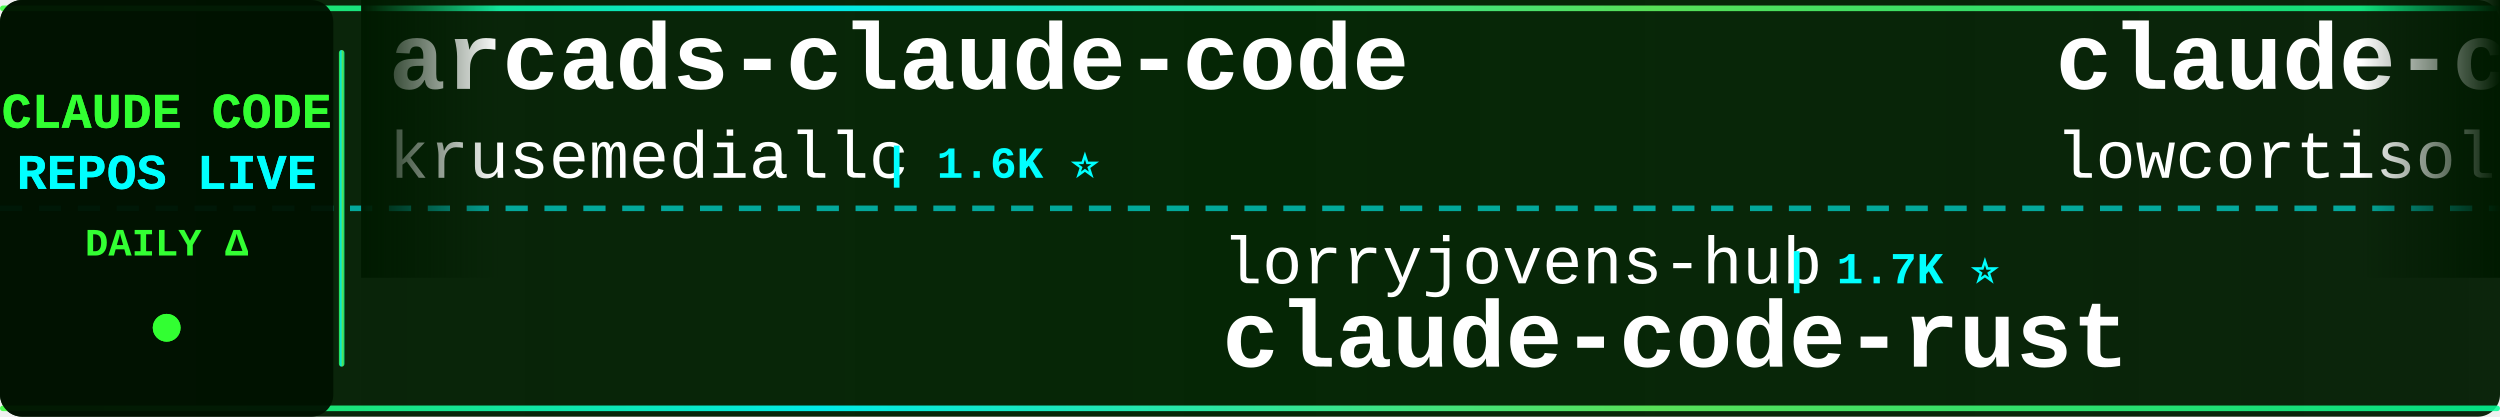
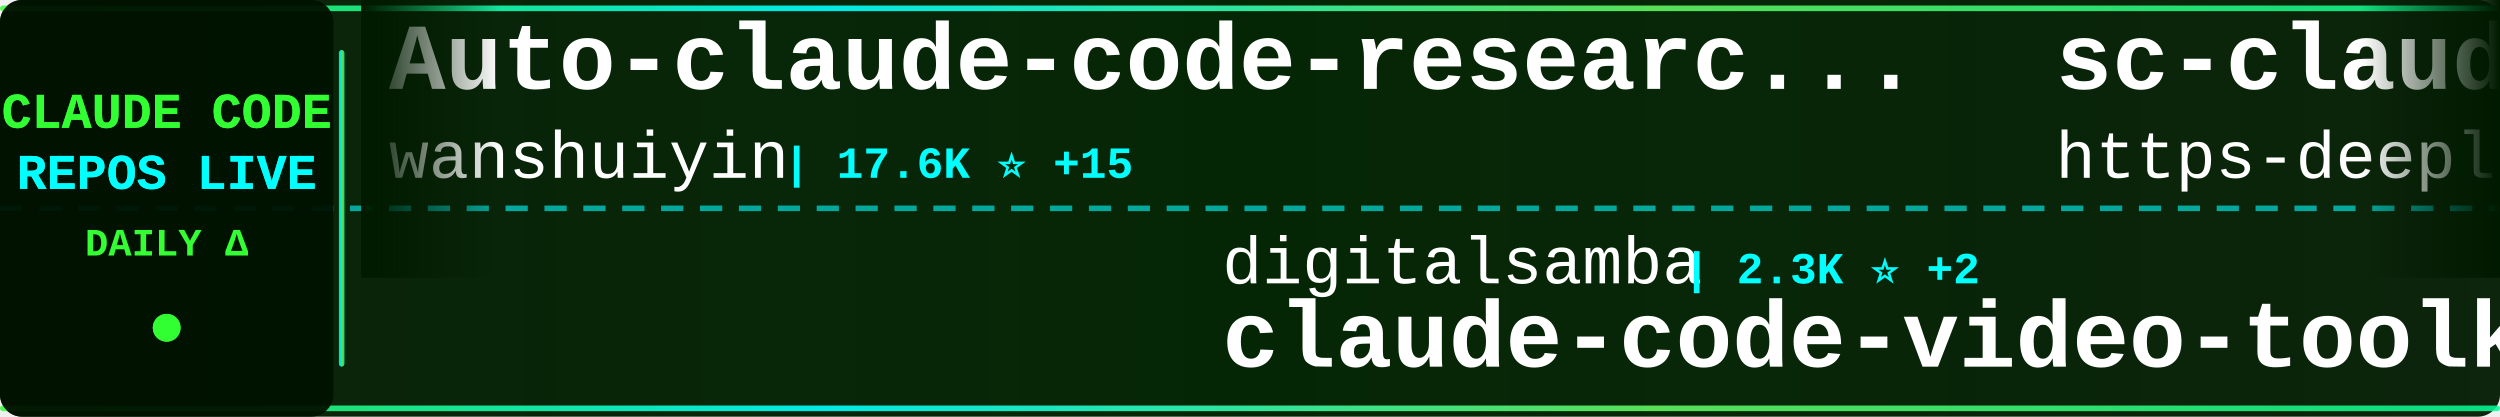
<svg xmlns="http://www.w3.org/2000/svg" width="900" height="150">
  <defs>
    <linearGradient id="tickerBg" x1="0%" y1="0%" x2="100%" y2="0%">
      <stop offset="0%" style="stop-color:#001a00;stop-opacity:0.95" />
      <stop offset="50%" style="stop-color:#002200;stop-opacity:0.98" />
      <stop offset="100%" style="stop-color:#001a00;stop-opacity:0.95" />
    </linearGradient>
    <linearGradient id="borderGrad" x1="0%" y1="0%" x2="100%" y2="0%">
      <stop offset="0%" style="stop-color:#33ff33;stop-opacity:0.85">
        <animate attributeName="stop-opacity" values="0.85;1;0.85" dur="2s" repeatCount="indefinite" />
      </stop>
      <stop offset="33%" style="stop-color:#00ffff;stop-opacity:0.9">
        <animate attributeName="stop-opacity" values="0.9;1;0.9" dur="2.2s" repeatCount="indefinite" />
      </stop>
      <stop offset="66%" style="stop-color:#66ff66;stop-opacity:0.85">
        <animate attributeName="stop-opacity" values="0.85;1;0.85" dur="1.8s" repeatCount="indefinite" />
      </stop>
      <stop offset="100%" style="stop-color:#00ff99;stop-opacity:0.85">
        <animate attributeName="stop-opacity" values="0.85;1;0.85" dur="2s" repeatCount="indefinite" />
      </stop>
    </linearGradient>
    <filter id="textGlow">
      <feGaussianBlur stdDeviation="0.1" result="coloredBlur" />
      <feMerge>
        <feMergeNode in="coloredBlur" />
        <feMergeNode in="SourceGraphic" />
      </feMerge>
    </filter>
    <filter id="metricGlow">
      <feGaussianBlur stdDeviation="0.2" result="coloredBlur" />
      <feMerge>
        <feMergeNode in="coloredBlur" />
        <feMergeNode in="SourceGraphic" />
      </feMerge>
    </filter>
    <linearGradient id="leftFade" x1="0%" y1="0%" x2="100%" y2="0%">
      <stop offset="0%" style="stop-color:#001a00;stop-opacity:1" />
      <stop offset="100%" style="stop-color:#001a00;stop-opacity:0" />
    </linearGradient>
    <linearGradient id="rightFade" x1="0%" y1="0%" x2="100%" y2="0%">
      <stop offset="0%" style="stop-color:#001a00;stop-opacity:0" />
      <stop offset="100%" style="stop-color:#001a00;stop-opacity:1" />
    </linearGradient>
  </defs>
  <rect width="900" height="150" fill="url(#tickerBg)" rx="8" />
  <rect x="0" y="2" width="900" height="2" fill="url(#borderGrad)" rx="1" />
  <rect x="0" y="146" width="900" height="2" fill="url(#borderGrad)" rx="1" />
  <line x1="0" y1="75" x2="900" y2="75" stroke="#00ffff" stroke-width="2" stroke-dasharray="8 6" opacity="0.6" />
  <rect x="0" y="0" width="120" height="150" fill="#001100" opacity="0.95" rx="8" />
  <text x="60" y="46" font-family="'Courier New', monospace" font-size="18" font-weight="bold" fill="#33ff33" text-anchor="middle" filter="url(#textGlow)">
    CLAUDE CODE
  </text>
  <text x="60" y="68" font-family="'Courier New', monospace" font-size="18" font-weight="bold" fill="#00ffff" text-anchor="middle" filter="url(#textGlow)">
    REPOS LIVE
  </text>
  <text x="60" y="92" font-family="'Courier New', monospace" font-size="14" font-weight="bold" fill="#33ff33" text-anchor="middle">
    DAILY Δ
  </text>
  <circle cx="60" cy="118" r="5" fill="#33ff33" filter="url(#metricGlow)">
    <animate attributeName="r" values="4;6;4" dur="1.5s" repeatCount="indefinite" />
    <animate attributeName="opacity" values="0.6;1;0.6" dur="1.5s" repeatCount="indefinite" />
  </circle>
  <rect x="122" y="18" width="2" height="114" fill="url(#borderGrad)" rx="1" />
  <clipPath id="tickerClip">
    <rect x="130" y="0" width="770" height="150" />
  </clipPath>
  <g clip-path="url(#tickerClip)">
    <g id="tickerItems">
      <animateTransform attributeName="transform" attributeType="XML" type="translate" from="0 0" to="-3000 0" dur="54s" repeatCount="indefinite" />
      <g transform="translate(0, 0)">
-         <text x="140" y="32" font-family="'Courier New', monospace" font-size="34" font-weight="bold" fill="#ffffff">arcads-claude-code</text>
-         <text x="140" y="64" font-family="'Courier New', monospace" font-size="24" font-weight="normal" fill="#ffffff" opacity="1.0">krusemediallc</text>
-         <text x="318" y="64" font-family="'Courier New', monospace" font-size="16" font-weight="bold" fill="#00ffff"> | 1.6K ⭐</text>
+         <text x="140" y="32" font-family="'Courier New', monospace" font-size="34" font-weight="bold" fill="#ffffff">Auto-claude-code-researc...</text>
+         <text x="140" y="64" font-family="'Courier New', monospace" font-size="24" font-weight="normal" fill="#ffffff" opacity="1.0">wanshuiyin</text>
+         <text x="282" y="64" font-family="'Courier New', monospace" font-size="16" font-weight="bold" fill="#00ffff"> | 17.6K ⭐ +15</text>
      </g>
      <g transform="translate(300, 0)">
-         <text x="140" y="102" font-family="'Courier New', monospace" font-size="24" font-weight="normal" fill="#ffffff" opacity="1.0">lorryjovens-hub</text>
-         <text x="342" y="102" font-family="'Courier New', monospace" font-size="16" font-weight="bold" fill="#00ffff"> | 1.7K ⭐</text>
-         <text x="140" y="132" font-family="'Courier New', monospace" font-size="34" font-weight="bold" fill="#ffffff">claude-code-rust</text>
+         <text x="140" y="102" font-family="'Courier New', monospace" font-size="24" font-weight="normal" fill="#ffffff" opacity="1.0">digitalsamba</text>
+         <text x="306" y="102" font-family="'Courier New', monospace" font-size="16" font-weight="bold" fill="#00ffff"> | 2.3K ⭐ +2</text>
+         <text x="140" y="132" font-family="'Courier New', monospace" font-size="34" font-weight="bold" fill="#ffffff">claude-code-video-toolki...</text>
      </g>
      <g transform="translate(600, 0)">
-         <text x="140" y="32" font-family="'Courier New', monospace" font-size="34" font-weight="bold" fill="#ffffff">claude-code</text>
-         <text x="140" y="64" font-family="'Courier New', monospace" font-size="24" font-weight="normal" fill="#ffffff" opacity="1.0">lowcortisolprogrammer</text>
-         <text x="414" y="64" font-family="'Courier New', monospace" font-size="16" font-weight="bold" fill="#00ffff"> | 170 ⭐</text>
+         <text x="140" y="32" font-family="'Courier New', monospace" font-size="34" font-weight="bold" fill="#ffffff">sc-claude-code-files</text>
+         <text x="140" y="64" font-family="'Courier New', monospace" font-size="24" font-weight="normal" fill="#ffffff" opacity="1.0">https-deeplearning-ai</text>
+         <text x="414" y="64" font-family="'Courier New', monospace" font-size="16" font-weight="bold" fill="#00ffff"> | 556 ⭐</text>
      </g>
      <g transform="translate(900, 0)">
-         <text x="140" y="102" font-family="'Courier New', monospace" font-size="24" font-weight="normal" fill="#ffffff" opacity="1.0">freestylefly</text>
-         <text x="306" y="102" font-family="'Courier New', monospace" font-size="16" font-weight="bold" fill="#00ffff"> | 132 ⭐</text>
+         <text x="140" y="102" font-family="'Courier New', monospace" font-size="24" font-weight="normal" fill="#ffffff" opacity="1.0">JrCx7scC</text>
+         <text x="258" y="102" font-family="'Courier New', monospace" font-size="16" font-weight="bold" fill="#00ffff"> | 376 ⭐</text>
+         <text x="140" y="132" font-family="'Courier New', monospace" font-size="34" font-weight="bold" fill="#ffffff">claude-code-source</text>
+       </g>
+       <g transform="translate(1200, 0)">
+         <text x="140" y="32" font-family="'Courier New', monospace" font-size="34" font-weight="bold" fill="#ffffff">claude-code</text>
+         <text x="140" y="64" font-family="'Courier New', monospace" font-size="24" font-weight="normal" fill="#ffffff" opacity="1.0">claude-code-best</text>
+         <text x="354" y="64" font-family="'Courier New', monospace" font-size="16" font-weight="bold" fill="#00ffff"> | 22.9K ⭐ +3</text>
+       </g>
+       <g transform="translate(1500, 0)">
+         <text x="140" y="102" font-family="'Courier New', monospace" font-size="24" font-weight="normal" fill="#ffffff" opacity="1.0">anthropics</text>
+         <text x="282" y="102" font-family="'Courier New', monospace" font-size="16" font-weight="bold" fill="#00ffff"> | 151.2K ⭐ +39</text>
        <text x="140" y="132" font-family="'Courier New', monospace" font-size="34" font-weight="bold" fill="#ffffff">claude-code</text>
      </g>
-       <g transform="translate(1200, 0)">
-         <text x="140" y="32" font-family="'Courier New', monospace" font-size="34" font-weight="bold" fill="#ffffff">ECC</text>
-         <text x="140" y="64" font-family="'Courier New', monospace" font-size="24" font-weight="normal" fill="#ffffff" opacity="1.0">affaan-m</text>
-         <text x="258" y="64" font-family="'Courier New', monospace" font-size="16" font-weight="bold" fill="#00ffff"> | 280.8K ⭐ +329</text>
-       </g>
-       <g transform="translate(1500, 0)">
-         <text x="140" y="102" font-family="'Courier New', monospace" font-size="24" font-weight="normal" fill="#ffffff" opacity="1.0">repowise-dev</text>
-         <text x="306" y="102" font-family="'Courier New', monospace" font-size="16" font-weight="bold" fill="#00ffff"> | 1.2K ⭐</text>
-         <text x="140" y="132" font-family="'Courier New', monospace" font-size="34" font-weight="bold" fill="#ffffff">claude-code-prompts</text>
-       </g>
      <g transform="translate(1800, 0)">
-         <text x="140" y="32" font-family="'Courier New', monospace" font-size="34" font-weight="bold" fill="#ffffff">collection-claude-code-s...</text>
-         <text x="140" y="64" font-family="'Courier New', monospace" font-size="24" font-weight="normal" fill="#ffffff" opacity="1.0">chauncygu</text>
-         <text x="270" y="64" font-family="'Courier New', monospace" font-size="16" font-weight="bold" fill="#00ffff"> | 2.9K ⭐ +2</text>
+         <text x="140" y="32" font-family="'Courier New', monospace" font-size="34" font-weight="bold" fill="#ffffff">claude-code-telegram</text>
+         <text x="140" y="64" font-family="'Courier New', monospace" font-size="24" font-weight="normal" fill="#ffffff" opacity="1.0">overwirehq</text>
+         <text x="282" y="64" font-family="'Courier New', monospace" font-size="16" font-weight="bold" fill="#00ffff"> | 2.8K ⭐</text>
      </g>
      <g transform="translate(2100, 0)">
-         <text x="140" y="102" font-family="'Courier New', monospace" font-size="24" font-weight="normal" fill="#ffffff" opacity="1.0">asgeirtj</text>
-         <text x="258" y="102" font-family="'Courier New', monospace" font-size="16" font-weight="bold" fill="#00ffff"> | 69.7K ⭐ +27</text>
-         <text x="140" y="132" font-family="'Courier New', monospace" font-size="34" font-weight="bold" fill="#ffffff">system_prompts_leaks</text>
+         <text x="140" y="102" font-family="'Courier New', monospace" font-size="24" font-weight="normal" fill="#ffffff" opacity="1.0">kodu-ai</text>
+         <text x="246" y="102" font-family="'Courier New', monospace" font-size="16" font-weight="bold" fill="#00ffff"> | 5.2K ⭐</text>
+         <text x="140" y="132" font-family="'Courier New', monospace" font-size="34" font-weight="bold" fill="#ffffff">claude-coder</text>
      </g>
      <g transform="translate(2400, 0)">
-         <text x="140" y="32" font-family="'Courier New', monospace" font-size="34" font-weight="bold" fill="#ffffff">claude-code-source-code</text>
-         <text x="140" y="64" font-family="'Courier New', monospace" font-size="24" font-weight="normal" fill="#ffffff" opacity="1.0">777genius</text>
-         <text x="270" y="64" font-family="'Courier New', monospace" font-size="16" font-weight="bold" fill="#00ffff"> | 935 ⭐</text>
+         <text x="140" y="32" font-family="'Courier New', monospace" font-size="34" font-weight="bold" fill="#ffffff">ClaudeCodeAgents</text>
+         <text x="140" y="64" font-family="'Courier New', monospace" font-size="24" font-weight="normal" fill="#ffffff" opacity="1.0">darcyegb</text>
+         <text x="258" y="64" font-family="'Courier New', monospace" font-size="16" font-weight="bold" fill="#00ffff"> | 777 ⭐</text>
      </g>
      <g transform="translate(2700, 0)">
-         <text x="140" y="102" font-family="'Courier New', monospace" font-size="24" font-weight="normal" fill="#ffffff" opacity="1.0">claude-code-best</text>
-         <text x="354" y="102" font-family="'Courier New', monospace" font-size="16" font-weight="bold" fill="#00ffff"> | 22.9K ⭐ +1</text>
-         <text x="140" y="132" font-family="'Courier New', monospace" font-size="34" font-weight="bold" fill="#ffffff">claude-code</text>
+         <text x="140" y="102" font-family="'Courier New', monospace" font-size="24" font-weight="normal" fill="#ffffff" opacity="1.0">xu-xiang</text>
+         <text x="258" y="102" font-family="'Courier New', monospace" font-size="16" font-weight="bold" fill="#00ffff"> | 2.0K ⭐ +1</text>
+         <text x="140" y="132" font-family="'Courier New', monospace" font-size="34" font-weight="bold" fill="#ffffff">everything-claude-code-z...</text>
      </g>
      <g transform="translate(3000, 0)">
-         <text x="140" y="32" font-family="'Courier New', monospace" font-size="34" font-weight="bold" fill="#ffffff">arcads-claude-code</text>
-         <text x="140" y="64" font-family="'Courier New', monospace" font-size="24" font-weight="normal" fill="#ffffff" opacity="1.0">krusemediallc</text>
-         <text x="318" y="64" font-family="'Courier New', monospace" font-size="16" font-weight="bold" fill="#00ffff"> | 1.6K ⭐</text>
+         <text x="140" y="32" font-family="'Courier New', monospace" font-size="34" font-weight="bold" fill="#ffffff">Auto-claude-code-researc...</text>
+         <text x="140" y="64" font-family="'Courier New', monospace" font-size="24" font-weight="normal" fill="#ffffff" opacity="1.0">wanshuiyin</text>
+         <text x="282" y="64" font-family="'Courier New', monospace" font-size="16" font-weight="bold" fill="#00ffff"> | 17.6K ⭐ +15</text>
      </g>
      <g transform="translate(3300, 0)">
-         <text x="140" y="102" font-family="'Courier New', monospace" font-size="24" font-weight="normal" fill="#ffffff" opacity="1.0">lorryjovens-hub</text>
-         <text x="342" y="102" font-family="'Courier New', monospace" font-size="16" font-weight="bold" fill="#00ffff"> | 1.7K ⭐</text>
-         <text x="140" y="132" font-family="'Courier New', monospace" font-size="34" font-weight="bold" fill="#ffffff">claude-code-rust</text>
+         <text x="140" y="102" font-family="'Courier New', monospace" font-size="24" font-weight="normal" fill="#ffffff" opacity="1.0">digitalsamba</text>
+         <text x="306" y="102" font-family="'Courier New', monospace" font-size="16" font-weight="bold" fill="#00ffff"> | 2.3K ⭐ +2</text>
+         <text x="140" y="132" font-family="'Courier New', monospace" font-size="34" font-weight="bold" fill="#ffffff">claude-code-video-toolki...</text>
      </g>
      <g transform="translate(3600, 0)">
-         <text x="140" y="32" font-family="'Courier New', monospace" font-size="34" font-weight="bold" fill="#ffffff">claude-code</text>
-         <text x="140" y="64" font-family="'Courier New', monospace" font-size="24" font-weight="normal" fill="#ffffff" opacity="1.0">lowcortisolprogrammer</text>
-         <text x="414" y="64" font-family="'Courier New', monospace" font-size="16" font-weight="bold" fill="#00ffff"> | 170 ⭐</text>
+         <text x="140" y="32" font-family="'Courier New', monospace" font-size="34" font-weight="bold" fill="#ffffff">sc-claude-code-files</text>
+         <text x="140" y="64" font-family="'Courier New', monospace" font-size="24" font-weight="normal" fill="#ffffff" opacity="1.0">https-deeplearning-ai</text>
+         <text x="414" y="64" font-family="'Courier New', monospace" font-size="16" font-weight="bold" fill="#00ffff"> | 556 ⭐</text>
      </g>
      <g transform="translate(3900, 0)">
-         <text x="140" y="102" font-family="'Courier New', monospace" font-size="24" font-weight="normal" fill="#ffffff" opacity="1.0">freestylefly</text>
-         <text x="306" y="102" font-family="'Courier New', monospace" font-size="16" font-weight="bold" fill="#00ffff"> | 132 ⭐</text>
-         <text x="140" y="132" font-family="'Courier New', monospace" font-size="34" font-weight="bold" fill="#ffffff">claude-code</text>
+         <text x="140" y="102" font-family="'Courier New', monospace" font-size="24" font-weight="normal" fill="#ffffff" opacity="1.0">JrCx7scC</text>
+         <text x="258" y="102" font-family="'Courier New', monospace" font-size="16" font-weight="bold" fill="#00ffff"> | 376 ⭐</text>
+         <text x="140" y="132" font-family="'Courier New', monospace" font-size="34" font-weight="bold" fill="#ffffff">claude-code-source</text>
      </g>
    </g>
  </g>
  <rect x="130" y="0" width="50" height="100" fill="url(#leftFade)" />
  <rect x="850" y="0" width="50" height="100" fill="url(#rightFade)" />
</svg>
